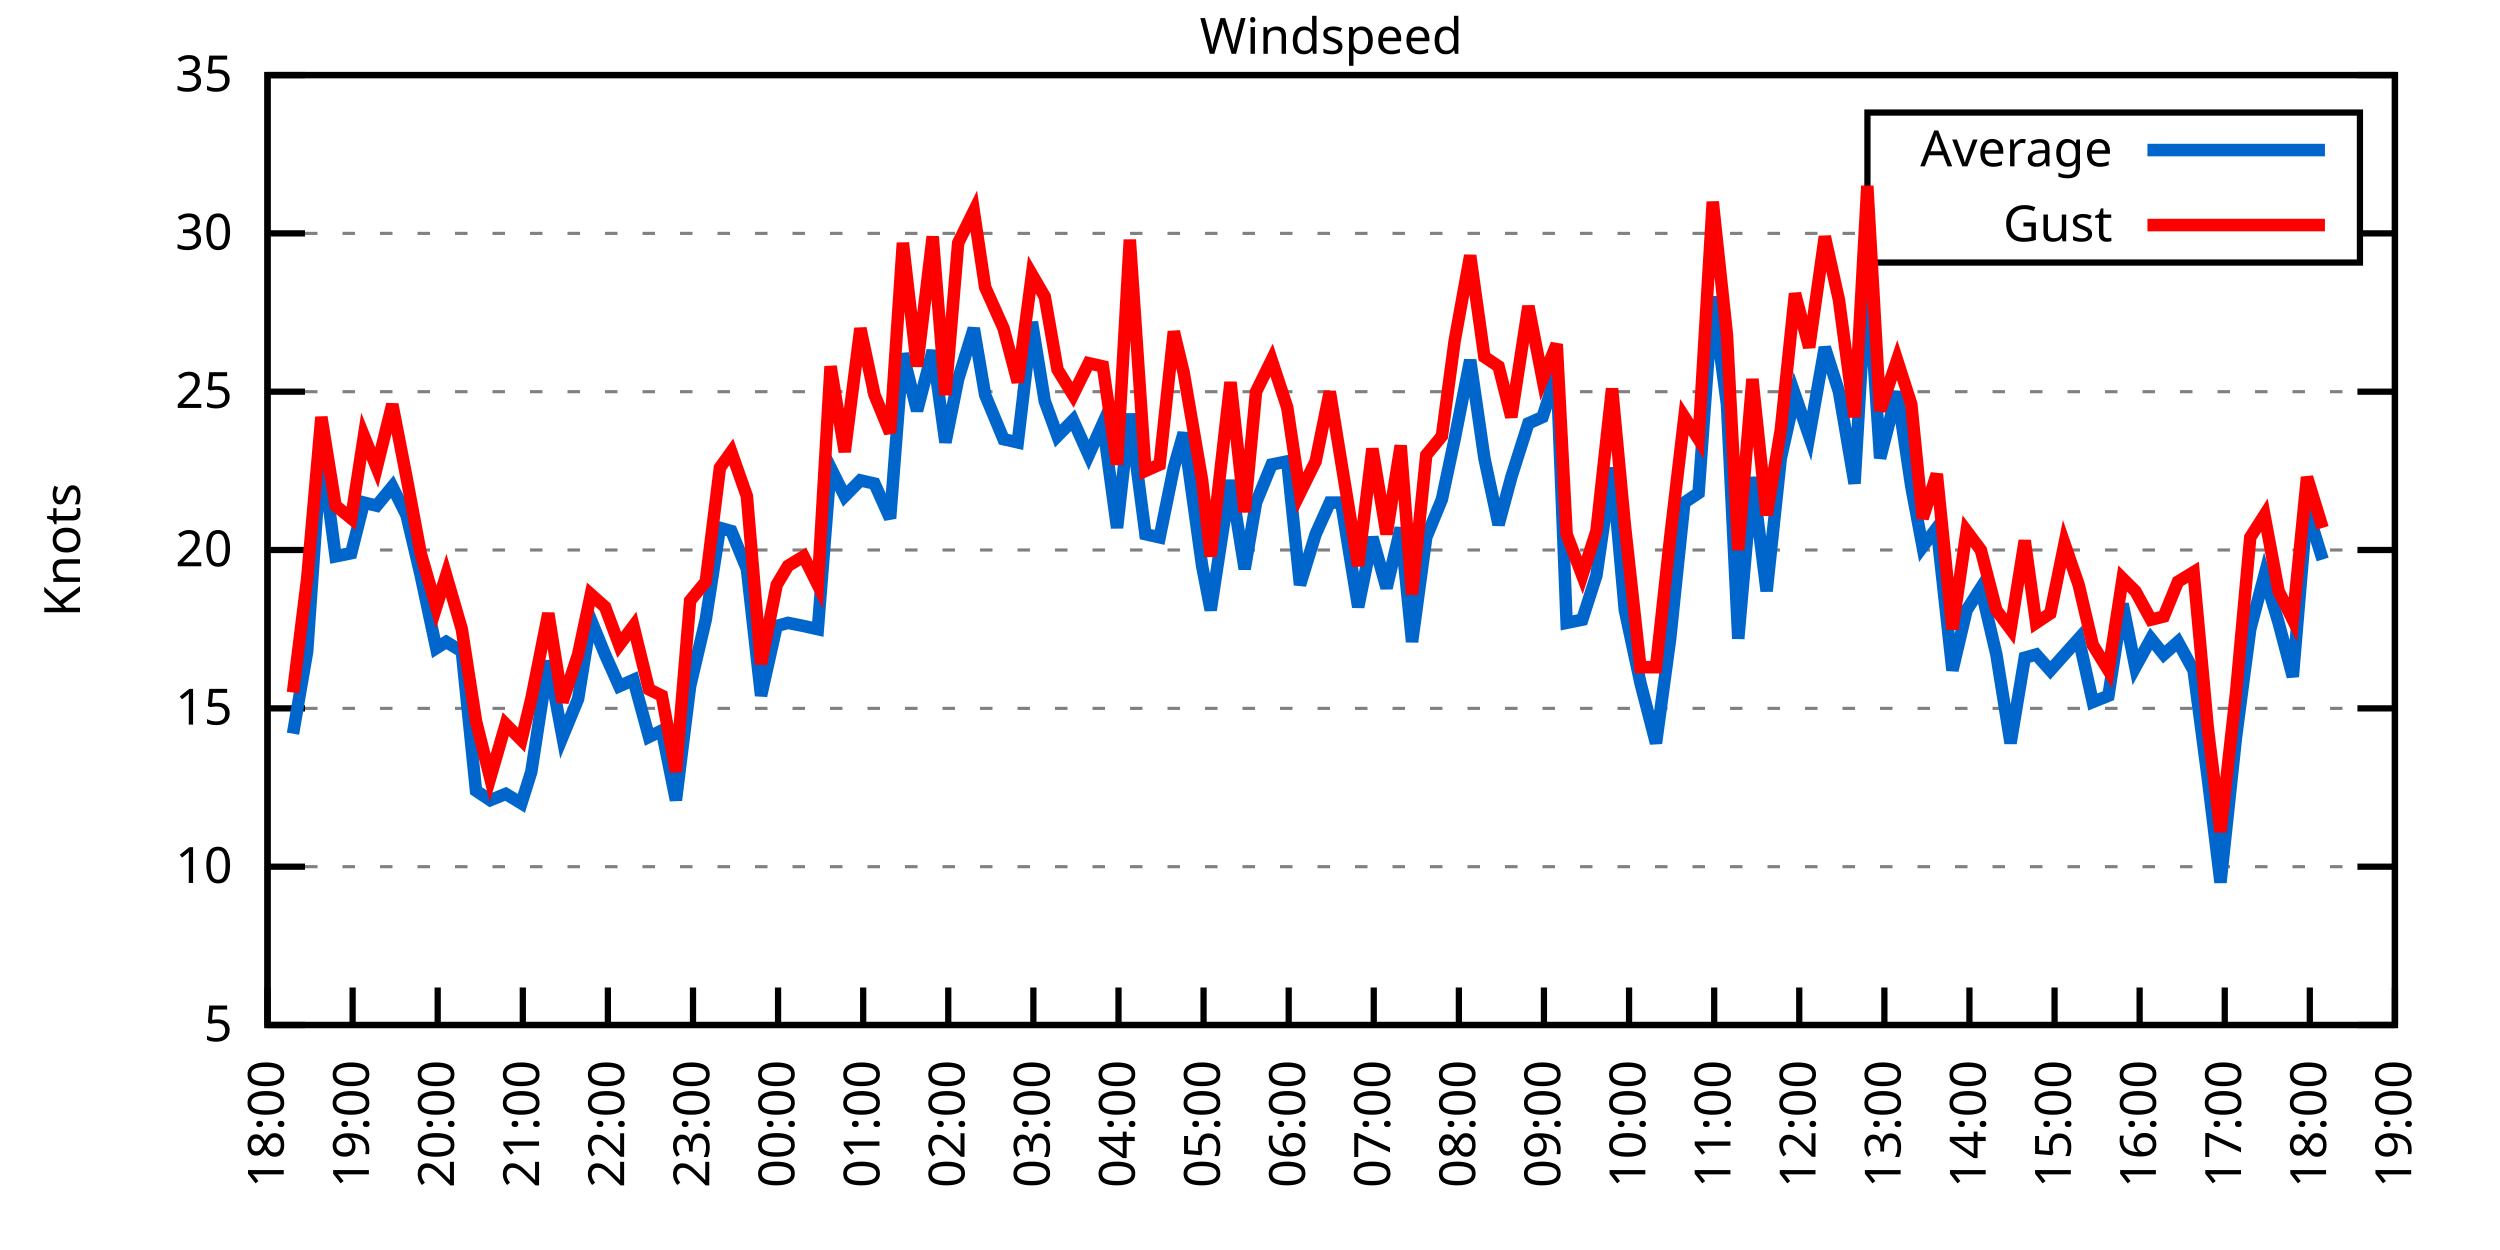
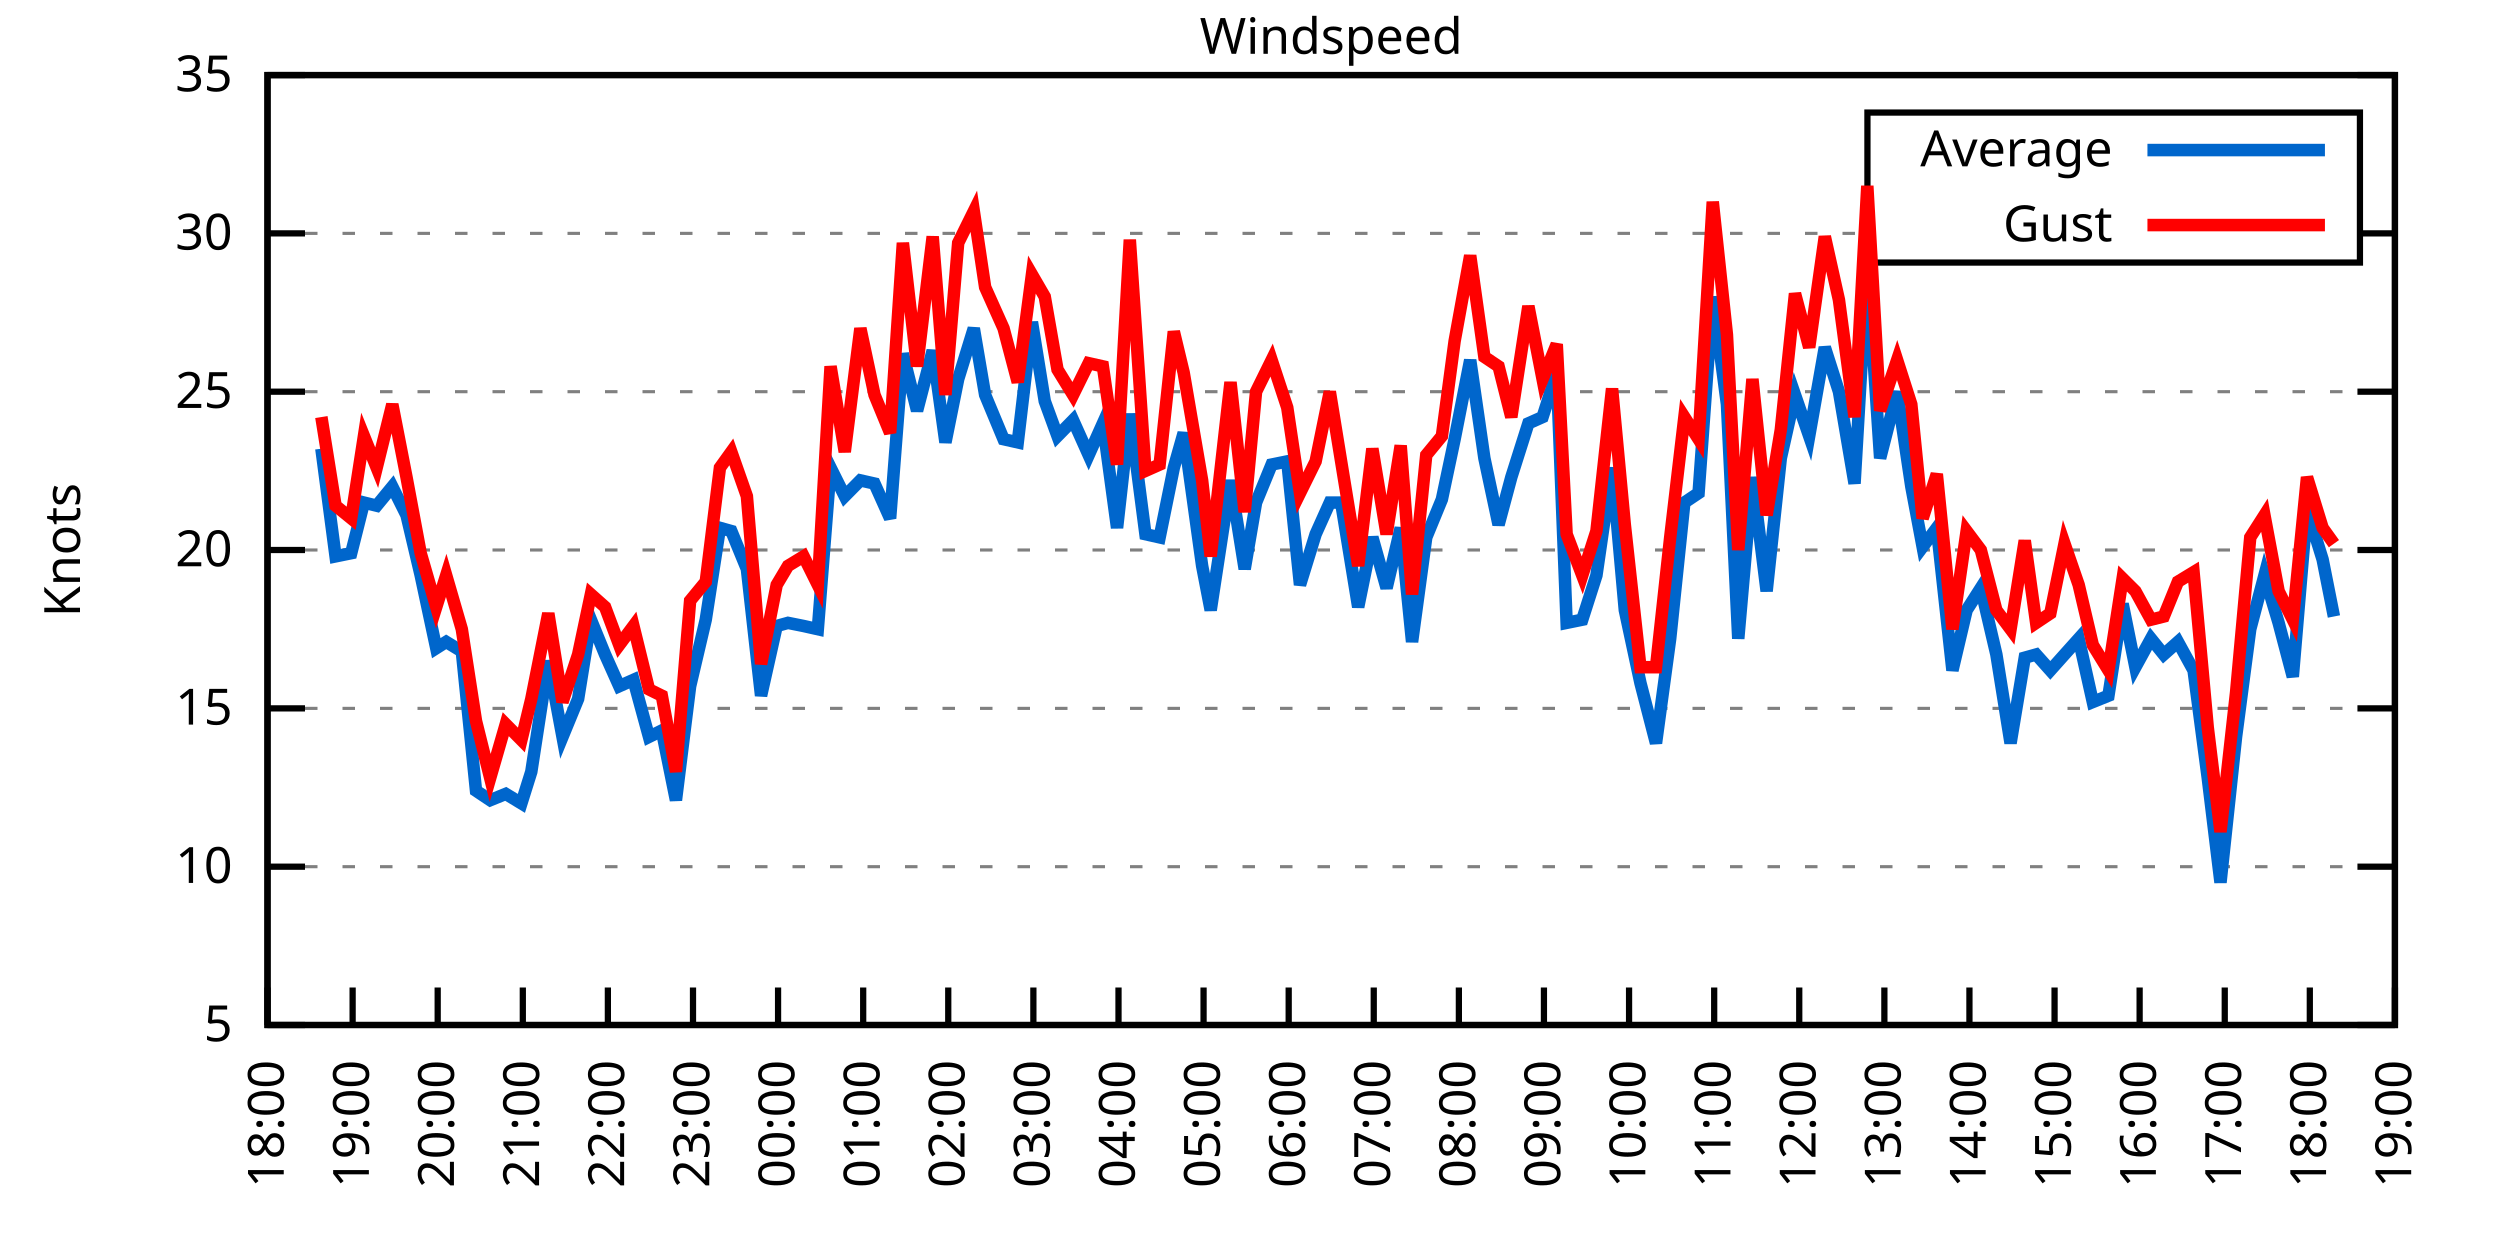
<svg xmlns="http://www.w3.org/2000/svg" xmlns:xlink="http://www.w3.org/1999/xlink" width="400" height="200" viewBox="0 0 400 200">
  <g id="gnuplot_canvas">
    <rect x="0" y="0" width="400" height="200" fill="none" />
    <defs>
      <circle id="gpDot" r="0.5" stroke-width="0.5" stroke="currentColor" />
      <path id="gpPt0" stroke-width="0.333" stroke="currentColor" d="M-1,0 h2 M0,-1 v2" />
      <path id="gpPt1" stroke-width="0.333" stroke="currentColor" d="M-1,-1 L1,1 M1,-1 L-1,1" />
      <path id="gpPt2" stroke-width="0.333" stroke="currentColor" d="M-1,0 L1,0 M0,-1 L0,1 M-1,-1 L1,1 M-1,1 L1,-1" />
      <rect id="gpPt3" stroke-width="0.333" stroke="currentColor" x="-1" y="-1" width="2" height="2" />
      <rect id="gpPt4" stroke-width="0.333" stroke="currentColor" fill="currentColor" x="-1" y="-1" width="2" height="2" />
      <circle id="gpPt5" stroke-width="0.333" stroke="currentColor" cx="0" cy="0" r="1" />
      <use xlink:href="#gpPt5" id="gpPt6" fill="currentColor" stroke="none" />
      <path id="gpPt7" stroke-width="0.333" stroke="currentColor" d="M0,-1.33 L-1.33,0.67 L1.33,0.67 z" />
      <use xlink:href="#gpPt7" id="gpPt8" fill="currentColor" stroke="none" />
      <use xlink:href="#gpPt7" id="gpPt9" stroke="currentColor" transform="rotate(180)" />
      <use xlink:href="#gpPt9" id="gpPt10" fill="currentColor" stroke="none" />
      <use xlink:href="#gpPt3" id="gpPt11" stroke="currentColor" transform="rotate(45)" />
      <use xlink:href="#gpPt11" id="gpPt12" fill="currentColor" stroke="none" />
      <path id="gpPt13" stroke-width="0.333" stroke="currentColor" d="M0,1.330 L1.265,0.411 L0.782,-1.067 L-0.782,-1.076 L-1.265,0.411 z" />
      <use xlink:href="#gpPt13" id="gpPt14" fill="currentColor" stroke="none" />
      <filter id="textbox" filterUnits="objectBoundingBox" x="0" y="0" height="1" width="1">
        <feFlood flood-color="white" flood-opacity="1" result="bgnd" />
        <feComposite in="SourceGraphic" in2="bgnd" operator="atop" />
      </filter>
      <filter id="greybox" filterUnits="objectBoundingBox" x="0" y="0" height="1" width="1">
        <feFlood flood-color="lightgrey" flood-opacity="1" result="grey" />
        <feComposite in="SourceGraphic" in2="grey" operator="atop" />
      </filter>
    </defs>
    <g fill="none" color="white" stroke="currentColor" stroke-width="1.00" stroke-linecap="butt" stroke-linejoin="miter">
</g>
    <g fill="none" color="black" stroke="currentColor" stroke-width="1.00" stroke-linecap="butt" stroke-linejoin="miter">
      <g stroke="none" shape-rendering="crispEdges">
        <polygon fill="rgb(255, 255, 255)" points="42.80,164.00 383.18,164.00 383.18,12.02 42.80,12.02 " />
      </g>
    </g>
    <g fill="none" color="black" stroke="currentColor" stroke-width="1.00" stroke-linecap="butt" stroke-linejoin="miter">
</g>
    <g fill="none" color="black" stroke="black" stroke-width="0.50" stroke-linecap="butt" stroke-linejoin="miter">
</g>
    <g fill="none" color="gray" stroke="currentColor" stroke-width="0.50" stroke-linecap="butt" stroke-linejoin="miter">
      <path stroke="gray" stroke-dasharray="2,4" class="gridline" d="M42.80,164.00 L383.19,164.00  " />
    </g>
    <g fill="none" color="gray" stroke="gray" stroke-width="1.00" stroke-linecap="butt" stroke-linejoin="miter">
</g>
    <g fill="none" color="black" stroke="currentColor" stroke-width="1.00" stroke-linecap="butt" stroke-linejoin="miter">
      <path stroke="black" d="M42.80,164.00 L48.80,164.00 M383.19,164.00 L377.19,164.00  " />
      <g transform="translate(37.20,166.60)" stroke="none" fill="black" font-family="Sans" font-size="8.00" text-anchor="end">
        <text>
          <tspan font-family="Sans"> 5</tspan>
        </text>
      </g>
    </g>
    <g fill="none" color="black" stroke="currentColor" stroke-width="1.00" stroke-linecap="butt" stroke-linejoin="miter">
</g>
    <g fill="none" color="black" stroke="black" stroke-width="0.50" stroke-linecap="butt" stroke-linejoin="miter">
</g>
    <g fill="none" color="gray" stroke="currentColor" stroke-width="0.50" stroke-linecap="butt" stroke-linejoin="miter">
      <path stroke="gray" stroke-dasharray="2,4" class="gridline" d="M42.80,138.67 L383.19,138.67  " />
    </g>
    <g fill="none" color="gray" stroke="gray" stroke-width="1.00" stroke-linecap="butt" stroke-linejoin="miter">
</g>
    <g fill="none" color="black" stroke="currentColor" stroke-width="1.00" stroke-linecap="butt" stroke-linejoin="miter">
      <path stroke="black" d="M42.80,138.67 L48.80,138.67 M383.19,138.67 L377.19,138.67  " />
      <g transform="translate(37.20,141.27)" stroke="none" fill="black" font-family="Sans" font-size="8.00" text-anchor="end">
        <text>
          <tspan font-family="Sans"> 10</tspan>
        </text>
      </g>
    </g>
    <g fill="none" color="black" stroke="currentColor" stroke-width="1.00" stroke-linecap="butt" stroke-linejoin="miter">
</g>
    <g fill="none" color="black" stroke="black" stroke-width="0.50" stroke-linecap="butt" stroke-linejoin="miter">
</g>
    <g fill="none" color="gray" stroke="currentColor" stroke-width="0.50" stroke-linecap="butt" stroke-linejoin="miter">
      <path stroke="gray" stroke-dasharray="2,4" class="gridline" d="M42.80,113.34 L383.19,113.34  " />
    </g>
    <g fill="none" color="gray" stroke="gray" stroke-width="1.00" stroke-linecap="butt" stroke-linejoin="miter">
</g>
    <g fill="none" color="black" stroke="currentColor" stroke-width="1.00" stroke-linecap="butt" stroke-linejoin="miter">
      <path stroke="black" d="M42.80,113.34 L48.80,113.34 M383.19,113.34 L377.19,113.34  " />
      <g transform="translate(37.20,115.94)" stroke="none" fill="black" font-family="Sans" font-size="8.00" text-anchor="end">
        <text>
          <tspan font-family="Sans"> 15</tspan>
        </text>
      </g>
    </g>
    <g fill="none" color="black" stroke="currentColor" stroke-width="1.00" stroke-linecap="butt" stroke-linejoin="miter">
</g>
    <g fill="none" color="black" stroke="black" stroke-width="0.50" stroke-linecap="butt" stroke-linejoin="miter">
</g>
    <g fill="none" color="gray" stroke="currentColor" stroke-width="0.50" stroke-linecap="butt" stroke-linejoin="miter">
      <path stroke="gray" stroke-dasharray="2,4" class="gridline" d="M42.80,88.00 L383.19,88.00  " />
    </g>
    <g fill="none" color="gray" stroke="gray" stroke-width="1.00" stroke-linecap="butt" stroke-linejoin="miter">
</g>
    <g fill="none" color="black" stroke="currentColor" stroke-width="1.00" stroke-linecap="butt" stroke-linejoin="miter">
      <path stroke="black" d="M42.80,88.00 L48.80,88.00 M383.19,88.00 L377.19,88.00  " />
      <g transform="translate(37.20,90.60)" stroke="none" fill="black" font-family="Sans" font-size="8.00" text-anchor="end">
        <text>
          <tspan font-family="Sans"> 20</tspan>
        </text>
      </g>
    </g>
    <g fill="none" color="black" stroke="currentColor" stroke-width="1.00" stroke-linecap="butt" stroke-linejoin="miter">
</g>
    <g fill="none" color="black" stroke="black" stroke-width="0.50" stroke-linecap="butt" stroke-linejoin="miter">
</g>
    <g fill="none" color="gray" stroke="currentColor" stroke-width="0.50" stroke-linecap="butt" stroke-linejoin="miter">
      <path stroke="gray" stroke-dasharray="2,4" class="gridline" d="M42.80,62.67 L383.19,62.67  " />
    </g>
    <g fill="none" color="gray" stroke="gray" stroke-width="1.00" stroke-linecap="butt" stroke-linejoin="miter">
</g>
    <g fill="none" color="black" stroke="currentColor" stroke-width="1.00" stroke-linecap="butt" stroke-linejoin="miter">
      <path stroke="black" d="M42.80,62.67 L48.80,62.67 M383.19,62.67 L377.19,62.67  " />
      <g transform="translate(37.20,65.27)" stroke="none" fill="black" font-family="Sans" font-size="8.00" text-anchor="end">
        <text>
          <tspan font-family="Sans"> 25</tspan>
        </text>
      </g>
    </g>
    <g fill="none" color="black" stroke="currentColor" stroke-width="1.00" stroke-linecap="butt" stroke-linejoin="miter">
</g>
    <g fill="none" color="black" stroke="black" stroke-width="0.50" stroke-linecap="butt" stroke-linejoin="miter">
</g>
    <g fill="none" color="gray" stroke="currentColor" stroke-width="0.50" stroke-linecap="butt" stroke-linejoin="miter">
      <path stroke="gray" stroke-dasharray="2,4" class="gridline" d="M42.80,37.34 L298.79,37.34 M377.59,37.34 L383.19,37.34  " />
    </g>
    <g fill="none" color="gray" stroke="gray" stroke-width="1.00" stroke-linecap="butt" stroke-linejoin="miter">
</g>
    <g fill="none" color="black" stroke="currentColor" stroke-width="1.00" stroke-linecap="butt" stroke-linejoin="miter">
      <path stroke="black" d="M42.80,37.34 L48.80,37.34 M383.19,37.34 L377.19,37.34  " />
      <g transform="translate(37.20,39.94)" stroke="none" fill="black" font-family="Sans" font-size="8.00" text-anchor="end">
        <text>
          <tspan font-family="Sans"> 30</tspan>
        </text>
      </g>
    </g>
    <g fill="none" color="black" stroke="currentColor" stroke-width="1.00" stroke-linecap="butt" stroke-linejoin="miter">
</g>
    <g fill="none" color="black" stroke="black" stroke-width="0.50" stroke-linecap="butt" stroke-linejoin="miter">
</g>
    <g fill="none" color="gray" stroke="currentColor" stroke-width="0.50" stroke-linecap="butt" stroke-linejoin="miter">
      <path stroke="gray" stroke-dasharray="2,4" class="gridline" d="M42.80,12.01 L383.19,12.01  " />
    </g>
    <g fill="none" color="gray" stroke="gray" stroke-width="1.00" stroke-linecap="butt" stroke-linejoin="miter">
</g>
    <g fill="none" color="black" stroke="currentColor" stroke-width="1.00" stroke-linecap="butt" stroke-linejoin="miter">
      <path stroke="black" d="M42.80,12.01 L48.80,12.01 M383.19,12.01 L377.19,12.01  " />
      <g transform="translate(37.20,14.61)" stroke="none" fill="black" font-family="Sans" font-size="8.00" text-anchor="end">
        <text>
          <tspan font-family="Sans"> 35</tspan>
        </text>
      </g>
    </g>
    <g fill="none" color="black" stroke="currentColor" stroke-width="1.00" stroke-linecap="butt" stroke-linejoin="miter">
      <path stroke="black" d="M42.80,164.00 L42.80,158.00  " />
      <g transform="translate(45.40,169.60) rotate(270.00)" stroke="none" fill="black" font-family="Sans" font-size="8.00" text-anchor="end">
        <text>
          <tspan font-family="Sans">18:00</tspan>
        </text>
      </g>
    </g>
    <g fill="none" color="black" stroke="currentColor" stroke-width="1.00" stroke-linecap="butt" stroke-linejoin="miter">
      <path stroke="black" d="M56.42,164.00 L56.42,158.00  " />
      <g transform="translate(59.02,169.60) rotate(270.00)" stroke="none" fill="black" font-family="Sans" font-size="8.00" text-anchor="end">
        <text>
          <tspan font-family="Sans">19:00</tspan>
        </text>
      </g>
    </g>
    <g fill="none" color="black" stroke="currentColor" stroke-width="1.00" stroke-linecap="butt" stroke-linejoin="miter">
      <path stroke="black" d="M70.03,164.00 L70.03,158.00  " />
      <g transform="translate(72.63,169.60) rotate(270.00)" stroke="none" fill="black" font-family="Sans" font-size="8.00" text-anchor="end">
        <text>
          <tspan font-family="Sans">20:00</tspan>
        </text>
      </g>
    </g>
    <g fill="none" color="black" stroke="currentColor" stroke-width="1.00" stroke-linecap="butt" stroke-linejoin="miter">
      <path stroke="black" d="M83.65,164.00 L83.65,158.00  " />
      <g transform="translate(86.25,169.60) rotate(270.00)" stroke="none" fill="black" font-family="Sans" font-size="8.00" text-anchor="end">
        <text>
          <tspan font-family="Sans">21:00</tspan>
        </text>
      </g>
    </g>
    <g fill="none" color="black" stroke="currentColor" stroke-width="1.00" stroke-linecap="butt" stroke-linejoin="miter">
      <path stroke="black" d="M97.26,164.00 L97.26,158.00  " />
      <g transform="translate(99.86,169.60) rotate(270.00)" stroke="none" fill="black" font-family="Sans" font-size="8.00" text-anchor="end">
        <text>
          <tspan font-family="Sans">22:00</tspan>
        </text>
      </g>
    </g>
    <g fill="none" color="black" stroke="currentColor" stroke-width="1.00" stroke-linecap="butt" stroke-linejoin="miter">
      <path stroke="black" d="M110.88,164.00 L110.88,158.00  " />
      <g transform="translate(113.48,169.60) rotate(270.00)" stroke="none" fill="black" font-family="Sans" font-size="8.00" text-anchor="end">
        <text>
          <tspan font-family="Sans">23:00</tspan>
        </text>
      </g>
    </g>
    <g fill="none" color="black" stroke="currentColor" stroke-width="1.00" stroke-linecap="butt" stroke-linejoin="miter">
      <path stroke="black" d="M124.49,164.00 L124.49,158.00  " />
      <g transform="translate(127.09,169.60) rotate(270.00)" stroke="none" fill="black" font-family="Sans" font-size="8.00" text-anchor="end">
        <text>
          <tspan font-family="Sans">00:00</tspan>
        </text>
      </g>
    </g>
    <g fill="none" color="black" stroke="currentColor" stroke-width="1.00" stroke-linecap="butt" stroke-linejoin="miter">
      <path stroke="black" d="M138.11,164.00 L138.11,158.00  " />
      <g transform="translate(140.71,169.60) rotate(270.00)" stroke="none" fill="black" font-family="Sans" font-size="8.00" text-anchor="end">
        <text>
          <tspan font-family="Sans">01:00</tspan>
        </text>
      </g>
    </g>
    <g fill="none" color="black" stroke="currentColor" stroke-width="1.00" stroke-linecap="butt" stroke-linejoin="miter">
      <path stroke="black" d="M151.72,164.00 L151.72,158.00  " />
      <g transform="translate(154.32,169.60) rotate(270.00)" stroke="none" fill="black" font-family="Sans" font-size="8.00" text-anchor="end">
        <text>
          <tspan font-family="Sans">02:00</tspan>
        </text>
      </g>
    </g>
    <g fill="none" color="black" stroke="currentColor" stroke-width="1.00" stroke-linecap="butt" stroke-linejoin="miter">
      <path stroke="black" d="M165.34,164.00 L165.34,158.00  " />
      <g transform="translate(167.94,169.60) rotate(270.00)" stroke="none" fill="black" font-family="Sans" font-size="8.00" text-anchor="end">
        <text>
          <tspan font-family="Sans">03:00</tspan>
        </text>
      </g>
    </g>
    <g fill="none" color="black" stroke="currentColor" stroke-width="1.00" stroke-linecap="butt" stroke-linejoin="miter">
      <path stroke="black" d="M178.96,164.00 L178.96,158.00  " />
      <g transform="translate(181.56,169.60) rotate(270.00)" stroke="none" fill="black" font-family="Sans" font-size="8.00" text-anchor="end">
        <text>
          <tspan font-family="Sans">04:00</tspan>
        </text>
      </g>
    </g>
    <g fill="none" color="black" stroke="currentColor" stroke-width="1.00" stroke-linecap="butt" stroke-linejoin="miter">
      <path stroke="black" d="M192.57,164.00 L192.57,158.00  " />
      <g transform="translate(195.17,169.60) rotate(270.00)" stroke="none" fill="black" font-family="Sans" font-size="8.00" text-anchor="end">
        <text>
          <tspan font-family="Sans">05:00</tspan>
        </text>
      </g>
    </g>
    <g fill="none" color="black" stroke="currentColor" stroke-width="1.00" stroke-linecap="butt" stroke-linejoin="miter">
      <path stroke="black" d="M206.19,164.00 L206.19,158.00  " />
      <g transform="translate(208.79,169.60) rotate(270.00)" stroke="none" fill="black" font-family="Sans" font-size="8.00" text-anchor="end">
        <text>
          <tspan font-family="Sans">06:00</tspan>
        </text>
      </g>
    </g>
    <g fill="none" color="black" stroke="currentColor" stroke-width="1.00" stroke-linecap="butt" stroke-linejoin="miter">
      <path stroke="black" d="M219.80,164.00 L219.80,158.00  " />
      <g transform="translate(222.40,169.60) rotate(270.00)" stroke="none" fill="black" font-family="Sans" font-size="8.00" text-anchor="end">
        <text>
          <tspan font-family="Sans">07:00</tspan>
        </text>
      </g>
    </g>
    <g fill="none" color="black" stroke="currentColor" stroke-width="1.00" stroke-linecap="butt" stroke-linejoin="miter">
      <path stroke="black" d="M233.42,164.00 L233.42,158.00  " />
      <g transform="translate(236.02,169.60) rotate(270.00)" stroke="none" fill="black" font-family="Sans" font-size="8.00" text-anchor="end">
        <text>
          <tspan font-family="Sans">08:00</tspan>
        </text>
      </g>
    </g>
    <g fill="none" color="black" stroke="currentColor" stroke-width="1.00" stroke-linecap="butt" stroke-linejoin="miter">
      <path stroke="black" d="M247.03,164.00 L247.03,158.00  " />
      <g transform="translate(249.63,169.60) rotate(270.00)" stroke="none" fill="black" font-family="Sans" font-size="8.00" text-anchor="end">
        <text>
          <tspan font-family="Sans">09:00</tspan>
        </text>
      </g>
    </g>
    <g fill="none" color="black" stroke="currentColor" stroke-width="1.00" stroke-linecap="butt" stroke-linejoin="miter">
      <path stroke="black" d="M260.65,164.00 L260.65,158.00  " />
      <g transform="translate(263.25,169.60) rotate(270.00)" stroke="none" fill="black" font-family="Sans" font-size="8.00" text-anchor="end">
        <text>
          <tspan font-family="Sans">10:00</tspan>
        </text>
      </g>
    </g>
    <g fill="none" color="black" stroke="currentColor" stroke-width="1.00" stroke-linecap="butt" stroke-linejoin="miter">
      <path stroke="black" d="M274.27,164.00 L274.27,158.00  " />
      <g transform="translate(276.87,169.60) rotate(270.00)" stroke="none" fill="black" font-family="Sans" font-size="8.00" text-anchor="end">
        <text>
          <tspan font-family="Sans">11:00</tspan>
        </text>
      </g>
    </g>
    <g fill="none" color="black" stroke="currentColor" stroke-width="1.00" stroke-linecap="butt" stroke-linejoin="miter">
      <path stroke="black" d="M287.88,164.00 L287.88,158.00  " />
      <g transform="translate(290.48,169.60) rotate(270.00)" stroke="none" fill="black" font-family="Sans" font-size="8.00" text-anchor="end">
        <text>
          <tspan font-family="Sans">12:00</tspan>
        </text>
      </g>
    </g>
    <g fill="none" color="black" stroke="currentColor" stroke-width="1.00" stroke-linecap="butt" stroke-linejoin="miter">
      <path stroke="black" d="M301.50,164.00 L301.50,158.00  " />
      <g transform="translate(304.10,169.60) rotate(270.00)" stroke="none" fill="black" font-family="Sans" font-size="8.00" text-anchor="end">
        <text>
          <tspan font-family="Sans">13:00</tspan>
        </text>
      </g>
    </g>
    <g fill="none" color="black" stroke="currentColor" stroke-width="1.00" stroke-linecap="butt" stroke-linejoin="miter">
      <path stroke="black" d="M315.11,164.00 L315.11,158.00  " />
      <g transform="translate(317.71,169.60) rotate(270.00)" stroke="none" fill="black" font-family="Sans" font-size="8.00" text-anchor="end">
        <text>
          <tspan font-family="Sans">14:00</tspan>
        </text>
      </g>
    </g>
    <g fill="none" color="black" stroke="currentColor" stroke-width="1.00" stroke-linecap="butt" stroke-linejoin="miter">
      <path stroke="black" d="M328.73,164.00 L328.73,158.00  " />
      <g transform="translate(331.33,169.60) rotate(270.00)" stroke="none" fill="black" font-family="Sans" font-size="8.00" text-anchor="end">
        <text>
          <tspan font-family="Sans">15:00</tspan>
        </text>
      </g>
    </g>
    <g fill="none" color="black" stroke="currentColor" stroke-width="1.00" stroke-linecap="butt" stroke-linejoin="miter">
      <path stroke="black" d="M342.34,164.00 L342.34,158.00  " />
      <g transform="translate(344.94,169.60) rotate(270.00)" stroke="none" fill="black" font-family="Sans" font-size="8.00" text-anchor="end">
        <text>
          <tspan font-family="Sans">16:00</tspan>
        </text>
      </g>
    </g>
    <g fill="none" color="black" stroke="currentColor" stroke-width="1.00" stroke-linecap="butt" stroke-linejoin="miter">
      <path stroke="black" d="M355.96,164.00 L355.96,158.00  " />
      <g transform="translate(358.56,169.60) rotate(270.00)" stroke="none" fill="black" font-family="Sans" font-size="8.00" text-anchor="end">
        <text>
          <tspan font-family="Sans">17:00</tspan>
        </text>
      </g>
    </g>
    <g fill="none" color="black" stroke="currentColor" stroke-width="1.00" stroke-linecap="butt" stroke-linejoin="miter">
      <path stroke="black" d="M369.57,164.00 L369.57,158.00  " />
      <g transform="translate(372.17,169.60) rotate(270.00)" stroke="none" fill="black" font-family="Sans" font-size="8.00" text-anchor="end">
        <text>
          <tspan font-family="Sans">18:00</tspan>
        </text>
      </g>
    </g>
    <g fill="none" color="black" stroke="currentColor" stroke-width="1.00" stroke-linecap="butt" stroke-linejoin="miter">
      <path stroke="black" d="M383.19,164.00 L383.19,158.00  " />
      <g transform="translate(385.79,169.60) rotate(270.00)" stroke="none" fill="black" font-family="Sans" font-size="8.00" text-anchor="end">
        <text>
          <tspan font-family="Sans">19:00</tspan>
        </text>
      </g>
    </g>
    <g fill="none" color="black" stroke="currentColor" stroke-width="1.00" stroke-linecap="butt" stroke-linejoin="miter">
</g>
    <g fill="none" color="black" stroke="currentColor" stroke-width="1.00" stroke-linecap="butt" stroke-linejoin="miter">
      <path stroke="black" d="M42.80,12.01 L42.80,164.00 L383.19,164.00 L383.19,12.01 L42.80,12.01 Z  " />
    </g>
    <g fill="none" color="black" stroke="currentColor" stroke-width="1.00" stroke-linecap="butt" stroke-linejoin="miter">
</g>
    <g fill="none" color="black" stroke="currentColor" stroke-width="1.00" stroke-linecap="butt" stroke-linejoin="miter">
      <path stroke="black" d="M298.79,42.01 L298.79,18.01 L377.59,18.01 L377.59,42.01 L298.79,42.01 Z  " />
    </g>
    <g id="Windspeed_plot_1">
      <g fill="none" color="white" stroke="black" stroke-width="2.00" stroke-linecap="butt" stroke-linejoin="miter">
</g>
      <g fill="none" color="black" stroke="currentColor" stroke-width="2.00" stroke-linecap="butt" stroke-linejoin="miter">
        <g transform="translate(337.99,26.61)" stroke="none" fill="black" font-family="Sans" font-size="8.00" text-anchor="end">
          <text>
            <tspan font-family="Sans">Average</tspan>
          </text>
        </g>
      </g>
      <g fill="none" color="black" stroke="currentColor" stroke-width="2.00" stroke-linecap="butt" stroke-linejoin="miter">
-         <path stroke="rgb(  0, 102, 204)" d="M343.59,24.01 L371.99,24.01 M46.88,117.39 L49.15,104.22 L51.42,71.79 L53.69,89.02 L56.19,88.51 L58.23,80.41   L60.27,80.91 L62.77,77.87 L65.04,82.43 L67.31,92.06 L69.80,103.71 L71.39,102.70 L73.89,104.22 L76.16,126.51   L78.43,128.03 L80.92,127.02 L83.42,128.54 L85.01,123.47 L87.73,105.74 L90.00,117.90 L92.50,111.82 L94.54,99.15   L96.81,104.72 L99.08,109.79 L101.35,108.78 L103.84,117.90 L105.89,116.88 L108.15,128.03 L110.42,109.79 L112.92,99.15   L115.19,84.46 L117.01,84.97 L119.50,91.04 L121.77,111.31 L124.27,100.16 L126.08,99.66 L128.58,100.16 L130.85,100.67   L132.89,74.83 L135.16,79.39 L137.66,76.86 L139.92,77.37 L142.42,82.94 L144.46,56.59 L146.73,65.71 L149.23,56.09   L151.27,70.78 L153.31,60.65 L155.81,52.54 L157.62,63.18 L160.57,70.27 L162.84,70.78 L165.11,51.53 L167.16,64.19   L169.20,69.77 L171.69,67.23 L174.19,72.81 L176.46,67.74 L178.73,84.46 L180.77,66.22 L183.27,85.47 L185.54,85.98   L187.81,74.83 L189.39,69.26 L192.34,90.54 L193.71,97.63 L196.88,76.86 L199.15,91.04 L200.97,80.41 L203.46,74.33   L205.96,73.82 L208.00,93.58 L210.50,85.47 L212.77,80.41 L214.58,80.41 L217.31,97.12 L219.58,85.98 L221.85,94.08   L224.11,84.46 L225.93,102.70 L228.20,85.98 L230.70,79.90 L232.74,70.27 L235.23,57.61 L237.50,73.31 L239.77,83.95   L241.81,76.35 L244.54,67.74 L246.81,66.73 L249.08,59.63 L250.66,99.66 L253.16,99.15 L255.43,92.06 L257.93,74.83   L259.97,97.63 L262.47,109.28 L264.96,118.91 L267.23,102.19 L269.50,80.41 L271.77,78.89 L274.04,47.47 L276.31,64.70   L278.12,102.19 L280.39,76.35 L282.66,94.59 L284.93,73.31 L287.20,63.18 L289.47,69.77 L291.97,55.58 L294.23,62.67   L296.73,77.37 L298.77,42.41 L300.82,73.31 L303.54,62.67 L305.81,77.87 L307.62,87.50 L309.89,84.46 L312.39,107.26   L314.66,97.63 L316.93,94.08 L319.42,104.72 L321.69,118.91 L323.96,105.23 L325.78,104.72 L328.05,107.26 L330.32,104.72   L332.59,102.19 L334.85,112.32 L337.35,111.31 L339.62,96.62 L341.66,106.75 L344.16,102.19 L346.20,104.72 L348.47,102.70   L350.97,107.26 L353.24,124.48 L355.28,141.20 L357.77,117.90 L360.04,100.67 L362.31,92.06 L364.58,99.66 L366.85,108.27   L369.12,81.42 L371.62,89.52  " />
+         <path stroke="rgb(  0, 102, 204)" d="M343.59,24.01 L371.99,24.01 M51.42,71.79 L53.69,89.02 L56.19,88.51 L58.23,80.41 L60.27,80.91 L62.77,77.87   L65.04,82.43 L67.31,92.06 L69.80,103.71 L71.39,102.70 L73.89,104.22 L76.16,126.51 L78.43,128.03 L80.92,127.02   L83.42,128.54 L85.01,123.47 L87.73,105.74 L90.00,117.90 L92.50,111.82 L94.54,99.15 L96.81,104.72 L99.08,109.79   L101.35,108.78 L103.84,117.90 L105.89,116.88 L108.15,128.03 L110.42,109.79 L112.92,99.15 L115.19,84.46 L117.01,84.97   L119.50,91.04 L121.77,111.31 L124.27,100.16 L126.08,99.66 L128.58,100.16 L130.85,100.67 L132.89,74.83 L135.16,79.39   L137.66,76.86 L139.92,77.37 L142.42,82.94 L144.46,56.59 L146.73,65.71 L149.23,56.09 L151.27,70.78 L153.31,60.65   L155.81,52.54 L157.62,63.18 L160.57,70.27 L162.84,70.78 L165.11,51.53 L167.16,64.19 L169.20,69.77 L171.69,67.23   L174.19,72.81 L176.46,67.74 L178.73,84.46 L180.77,66.22 L183.27,85.47 L185.54,85.98 L187.81,74.83 L189.39,69.26   L192.34,90.54 L193.71,97.63 L196.88,76.86 L199.15,91.04 L200.97,80.41 L203.46,74.33 L205.96,73.82 L208.00,93.58   L210.50,85.47 L212.77,80.41 L214.58,80.41 L217.31,97.12 L219.58,85.98 L221.85,94.08 L224.11,84.46 L225.93,102.70   L228.20,85.98 L230.70,79.90 L232.74,70.27 L235.23,57.61 L237.50,73.31 L239.77,83.95 L241.81,76.35 L244.54,67.74   L246.81,66.73 L249.08,59.63 L250.66,99.66 L253.16,99.15 L255.43,92.06 L257.93,74.83 L259.97,97.63 L262.47,109.28   L264.96,118.91 L267.23,102.19 L269.50,80.41 L271.77,78.89 L274.04,47.47 L276.31,64.70 L278.12,102.19 L280.39,76.35   L282.66,94.59 L284.93,73.31 L287.20,63.18 L289.47,69.77 L291.97,55.58 L294.23,62.67 L296.73,77.37 L298.77,42.41   L300.82,73.31 L303.54,62.67 L305.81,77.87 L307.62,87.50 L309.89,84.46 L312.39,107.26 L314.66,97.63 L316.93,94.08   L319.42,104.72 L321.69,118.91 L323.96,105.23 L325.78,104.72 L328.05,107.26 L330.32,104.72 L332.59,102.19 L334.85,112.32   L337.35,111.31 L339.62,96.62 L341.66,106.75 L344.16,102.19 L346.20,104.72 L348.47,102.70 L350.97,107.26 L353.24,124.48   L355.28,141.20 L357.77,117.90 L360.04,100.67 L362.31,92.06 L364.58,99.66 L366.85,108.27 L369.12,81.42 L371.62,89.52   L373.43,98.64  " />
      </g>
    </g>
    <g id="Windspeed_plot_2">
      <g fill="none" color="black" stroke="currentColor" stroke-width="2.00" stroke-linecap="butt" stroke-linejoin="miter">
        <g transform="translate(337.99,38.61)" stroke="none" fill="black" font-family="Sans" font-size="8.00" text-anchor="end">
          <text>
            <tspan font-family="Sans">Gust</tspan>
          </text>
        </g>
      </g>
      <g fill="none" color="black" stroke="currentColor" stroke-width="2.00" stroke-linecap="butt" stroke-linejoin="miter">
-         <path stroke="rgb(255,   0,   0)" d="M343.59,36.01 L371.99,36.01 M46.88,110.80 L49.15,92.56 L51.42,66.73 L53.69,80.91 L56.19,82.94 L58.23,69.77   L60.27,74.83 L62.77,64.70 L65.04,76.35 L67.31,88.51 L69.80,97.12 L71.39,92.06 L73.89,100.67 L76.16,115.36   L78.43,124.48 L80.92,115.87 L83.42,118.40 L85.01,111.82 L87.73,98.14 L90.00,112.32 L92.50,104.72 L94.54,95.10   L96.81,97.12 L99.08,103.20 L101.35,100.16 L103.84,110.30 L105.89,111.31 L108.15,123.47 L110.42,96.11 L112.92,93.07   L115.19,74.83 L117.01,72.30 L119.50,79.39 L121.77,106.24 L124.27,93.58 L126.08,90.54 L128.58,89.02 L130.85,93.58   L132.89,58.62 L135.16,72.30 L137.66,52.54 L139.92,63.18 L142.42,69.26 L144.46,38.86 L146.73,58.62 L149.23,37.85   L151.27,63.18 L153.31,38.86 L155.81,33.80 L157.62,45.95 L160.57,52.54 L162.84,61.15 L165.11,43.93 L167.16,47.47   L169.20,59.13 L171.69,63.18 L174.19,58.11 L176.46,58.62 L178.73,74.33 L180.77,38.35 L183.27,75.34 L185.54,74.33   L187.81,53.05 L189.39,59.63 L192.34,76.86 L193.71,89.02 L196.88,61.15 L199.15,81.93 L200.97,62.67 L203.46,57.61   L205.96,65.21 L208.00,78.89 L210.50,73.82 L212.77,62.67 L214.58,73.82 L217.31,90.54 L219.58,71.79 L221.85,85.47   L224.11,71.29 L225.93,95.10 L228.20,72.81 L230.70,69.77 L232.74,54.57 L235.23,40.89 L237.50,57.10 L239.77,58.62   L241.81,66.73 L244.54,48.99 L246.81,60.65 L249.08,55.07 L250.66,85.47 L253.16,92.06 L255.43,84.97 L257.93,62.17   L259.97,83.95 L262.47,106.75 L264.96,106.75 L267.23,85.98 L269.50,66.73 L271.77,70.27 L274.04,32.28 L276.31,53.55   L278.12,88.00 L280.39,60.65 L282.66,82.43 L284.93,68.75 L287.20,46.97 L289.47,55.58 L291.97,37.85 L294.23,47.98   L296.73,66.73 L298.77,29.74 L300.82,65.71 L303.54,57.61 L305.81,64.70 L307.62,82.94 L309.89,75.85 L312.39,100.67   L314.66,84.97 L316.93,88.00 L319.42,97.63 L321.69,100.67 L323.96,86.49 L325.78,99.66 L328.05,98.14 L330.32,86.99   L332.59,93.58 L334.85,103.20 L337.35,107.26 L339.62,92.56 L341.66,94.59 L344.16,99.15 L346.20,98.64 L348.47,93.07   L350.97,91.55 L353.24,116.38 L355.28,133.10 L357.77,110.80 L360.04,85.98 L362.31,82.43 L364.58,94.59 L366.85,99.15   L369.12,76.35 L371.62,84.46  " />
+         <path stroke="rgb(255,   0,   0)" d="M343.59,36.01 L371.99,36.01 M51.42,66.73 L53.69,80.91 L56.19,82.94 L58.23,69.77 L60.27,74.83 L62.77,64.70   L65.04,76.35 L67.31,88.51 L69.80,97.12 L71.39,92.06 L73.89,100.67 L76.16,115.36 L78.43,124.48 L80.92,115.87   L83.42,118.40 L85.01,111.82 L87.73,98.14 L90.00,112.32 L92.50,104.72 L94.54,95.10 L96.81,97.12 L99.08,103.20   L101.35,100.16 L103.84,110.30 L105.89,111.31 L108.15,123.47 L110.42,96.11 L112.92,93.07 L115.19,74.83 L117.01,72.30   L119.50,79.39 L121.77,106.24 L124.27,93.58 L126.08,90.54 L128.58,89.02 L130.85,93.58 L132.89,58.62 L135.16,72.30   L137.66,52.54 L139.92,63.18 L142.42,69.26 L144.46,38.86 L146.73,58.62 L149.23,37.85 L151.27,63.18 L153.31,38.86   L155.81,33.80 L157.62,45.95 L160.57,52.54 L162.84,61.15 L165.11,43.93 L167.16,47.47 L169.20,59.13 L171.69,63.18   L174.19,58.11 L176.46,58.62 L178.73,74.33 L180.77,38.35 L183.27,75.34 L185.54,74.33 L187.81,53.05 L189.39,59.63   L192.34,76.86 L193.71,89.02 L196.88,61.15 L199.15,81.93 L200.97,62.67 L203.46,57.61 L205.96,65.21 L208.00,78.89   L210.50,73.82 L212.77,62.67 L214.58,73.82 L217.31,90.54 L219.58,71.79 L221.85,85.47 L224.11,71.29 L225.93,95.10   L228.20,72.81 L230.70,69.77 L232.74,54.57 L235.23,40.89 L237.50,57.10 L239.77,58.62 L241.81,66.73 L244.54,48.99   L246.81,60.65 L249.08,55.07 L250.66,85.47 L253.16,92.06 L255.43,84.97 L257.93,62.17 L259.97,83.95 L262.47,106.75   L264.96,106.75 L267.23,85.98 L269.50,66.73 L271.77,70.27 L274.04,32.28 L276.31,53.55 L278.12,88.00 L280.39,60.65   L282.66,82.43 L284.93,68.75 L287.20,46.97 L289.47,55.58 L291.97,37.85 L294.23,47.98 L296.73,66.73 L298.77,29.74   L300.82,65.71 L303.54,57.61 L305.81,64.70 L307.62,82.94 L309.89,75.85 L312.39,100.67 L314.66,84.97 L316.93,88.00   L319.42,97.63 L321.69,100.67 L323.96,86.49 L325.78,99.66 L328.05,98.14 L330.32,86.99 L332.59,93.58 L334.85,103.20   L337.35,107.26 L339.62,92.56 L341.66,94.59 L344.16,99.15 L346.20,98.64 L348.47,93.07 L350.97,91.55 L353.24,116.38   L355.28,133.10 L357.77,110.80 L360.04,85.98 L362.31,82.43 L364.58,94.59 L366.85,99.15 L369.12,76.35 L371.62,84.46   L373.43,86.99  " />
      </g>
    </g>
    <g fill="none" color="black" stroke="currentColor" stroke-width="2.00" stroke-linecap="butt" stroke-linejoin="miter">
</g>
    <g fill="none" color="black" stroke="black" stroke-width="1.00" stroke-linecap="butt" stroke-linejoin="miter">
</g>
    <g fill="none" color="black" stroke="currentColor" stroke-width="1.00" stroke-linecap="butt" stroke-linejoin="miter">
      <path stroke="black" d="M42.80,12.01 L42.80,164.00 L383.19,164.00 L383.19,12.01 L42.80,12.01 Z  " />
      <g transform="translate(12.80,88.01) rotate(270.00)" stroke="none" fill="black" font-family="Sans" font-size="8.00" text-anchor="middle">
        <text>
          <tspan font-family="Sans">Knots</tspan>
        </text>
      </g>
    </g>
    <g fill="none" color="black" stroke="currentColor" stroke-width="1.00" stroke-linecap="butt" stroke-linejoin="miter">
</g>
    <g fill="none" color="black" stroke="currentColor" stroke-width="1.00" stroke-linecap="butt" stroke-linejoin="miter">
      <g transform="translate(212.99,8.61)" stroke="none" fill="black" font-family="Sans" font-size="8.00" text-anchor="middle">
        <text>
          <tspan font-family="Sans">Windspeed</tspan>
        </text>
      </g>
    </g>
    <g fill="none" color="black" stroke="currentColor" stroke-width="1.00" stroke-linecap="butt" stroke-linejoin="miter">
</g>
  </g>
</svg>
